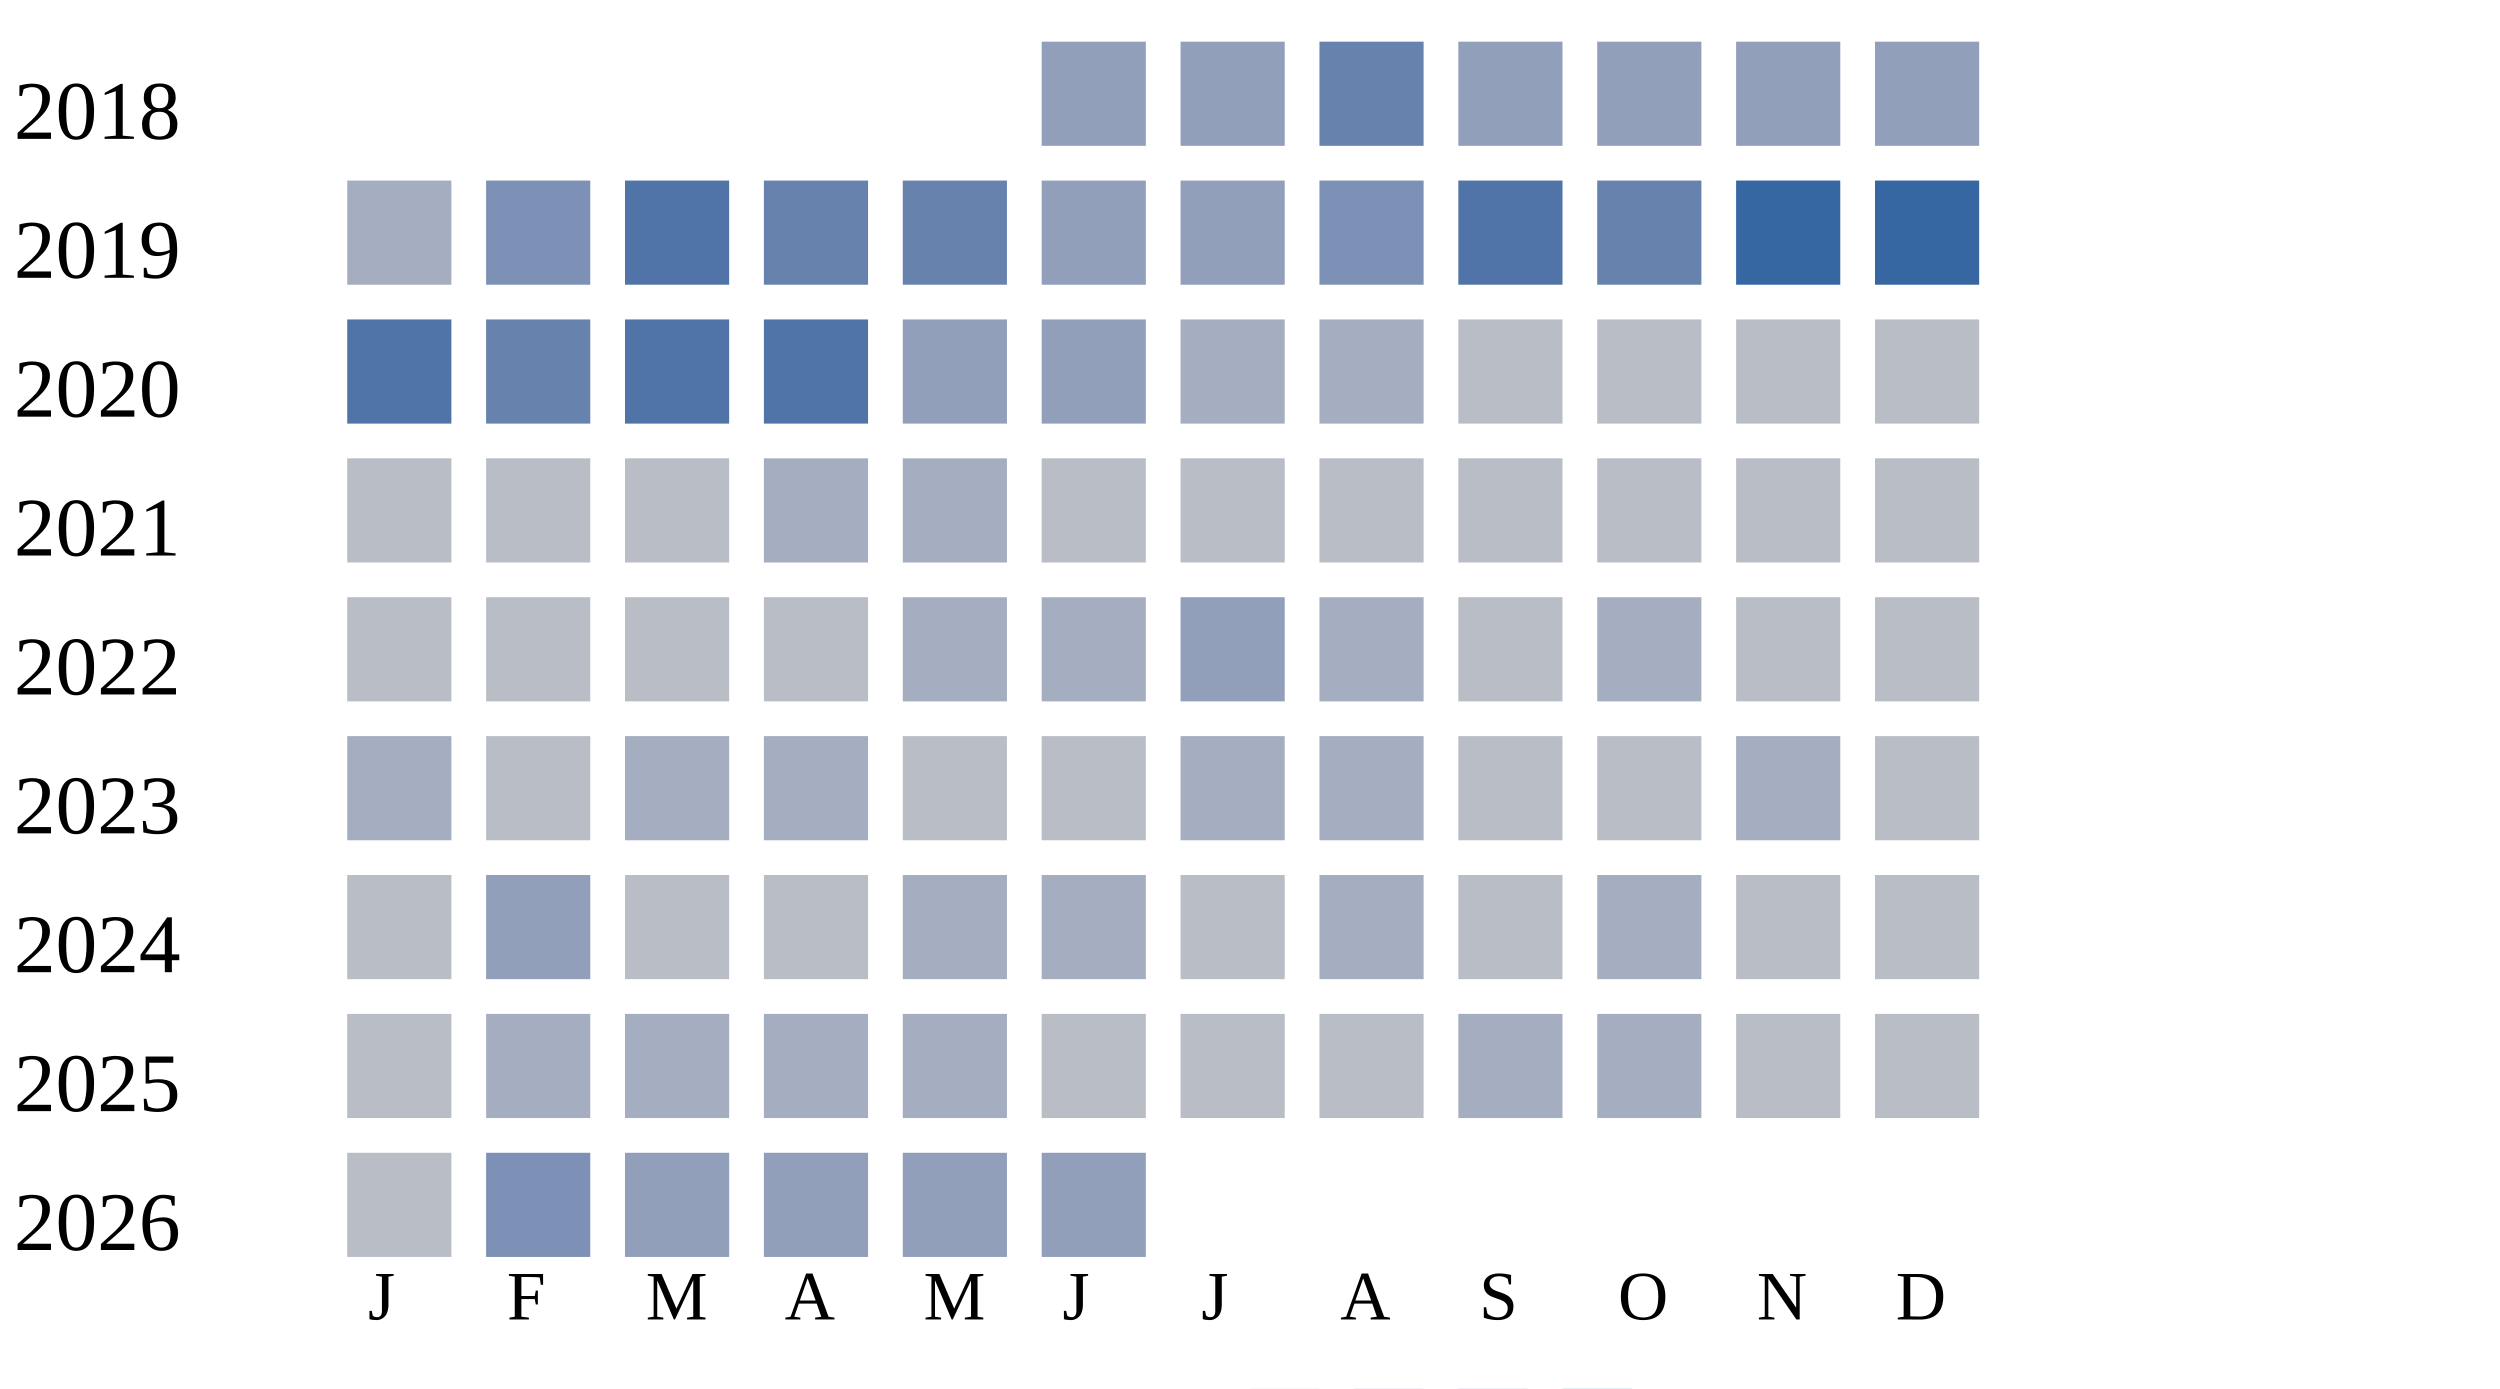
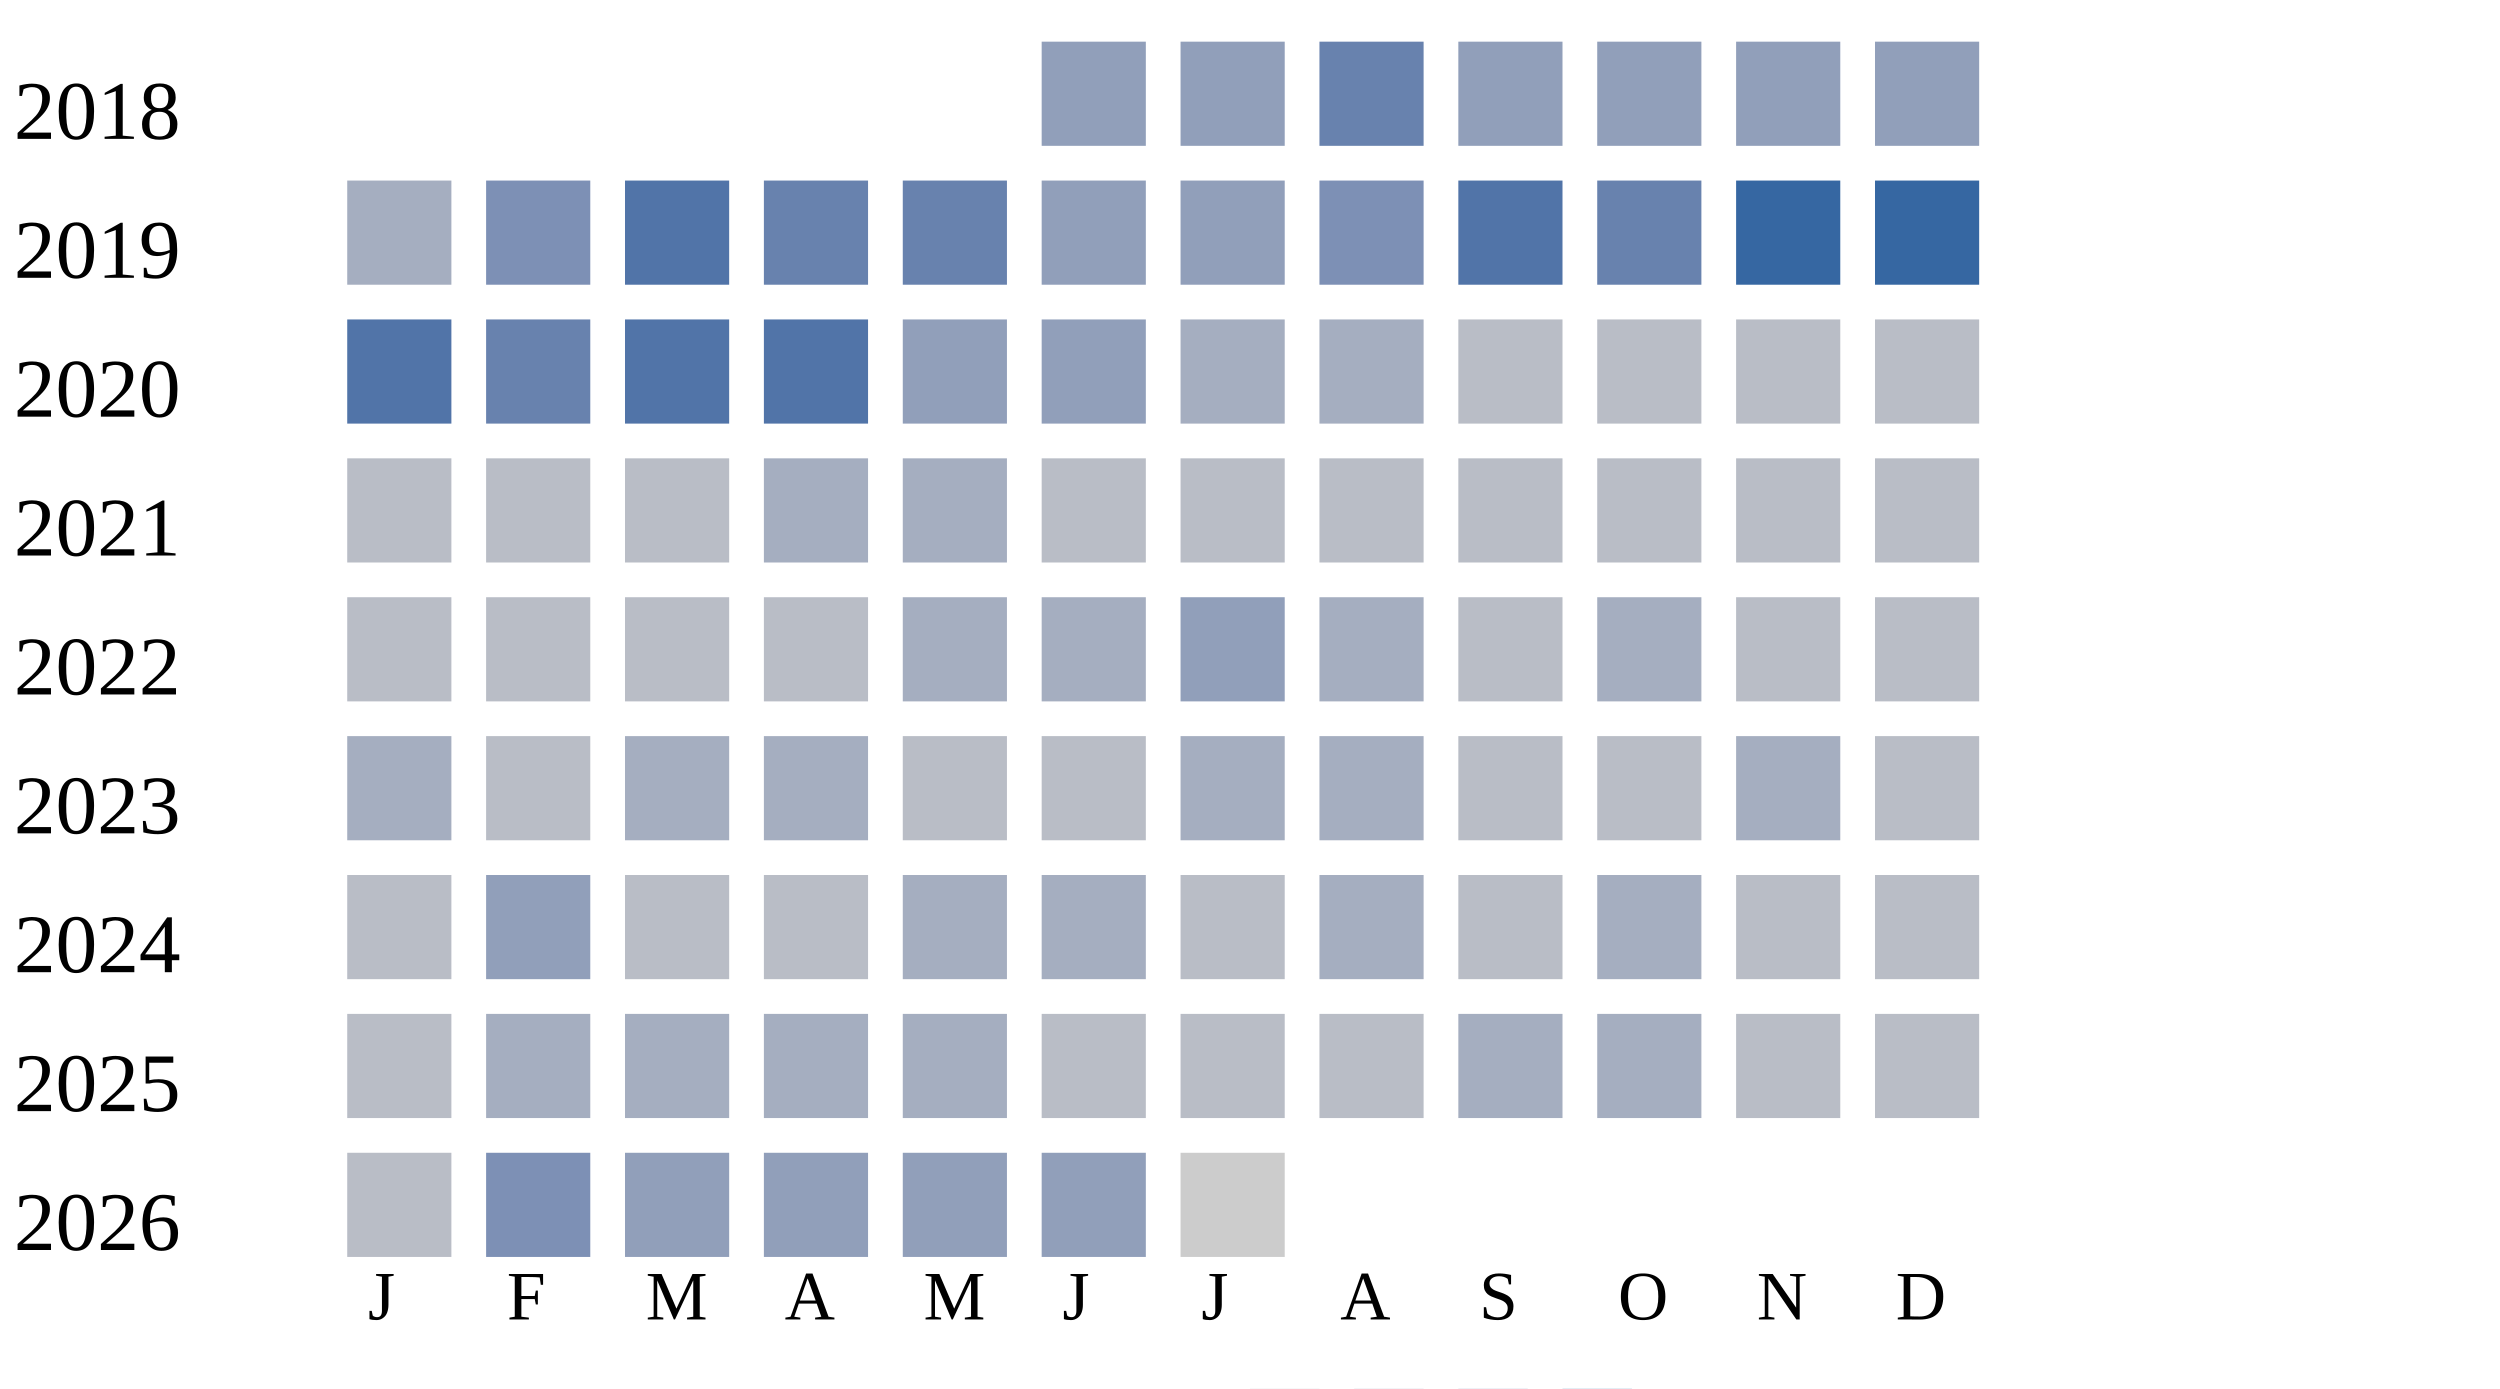
<svg xmlns="http://www.w3.org/2000/svg" width="360" height="200">
  <g transform="translate(0 0)">
    <text x="2" y="20">2018</text>
    <rect x="150" y="6" width="15" height="15" fill="#919fba" />
    <rect x="170" y="6" width="15" height="15" fill="#919fba" />
    <rect x="190" y="6" width="15" height="15" fill="#6882ae" />
    <rect x="210" y="6" width="15" height="15" fill="#919fba" />
    <rect x="230" y="6" width="15" height="15" fill="#919fba" />
    <rect x="250" y="6" width="15" height="15" fill="#919fba" />
    <rect x="270" y="6" width="15" height="15" fill="#919fba" />
  </g>
  <g transform="translate(0 20)">
    <text x="2" y="20">2019</text>
    <rect x="50" y="6" width="15" height="15" fill="#a5aec0" />
    <rect x="70" y="6" width="15" height="15" fill="#7d90b5" />
    <rect x="90" y="6" width="15" height="15" fill="#5174a8" />
    <rect x="110" y="6" width="15" height="15" fill="#6882ae" />
    <rect x="130" y="6" width="15" height="15" fill="#6882ae" />
    <rect x="150" y="6" width="15" height="15" fill="#919fba" />
    <rect x="170" y="6" width="15" height="15" fill="#919fba" />
    <rect x="190" y="6" width="15" height="15" fill="#7d90b5" />
    <rect x="210" y="6" width="15" height="15" fill="#5174a8" />
    <rect x="230" y="6" width="15" height="15" fill="#6882ae" />
    <rect x="250" y="6" width="15" height="15" fill="#3667a2" />
    <rect x="270" y="6" width="15" height="15" fill="#3667a2" />
  </g>
  <g transform="translate(0 40)">
    <text x="2" y="20">2020</text>
    <rect x="50" y="6" width="15" height="15" fill="#5174a8" />
    <rect x="70" y="6" width="15" height="15" fill="#6882ae" />
    <rect x="90" y="6" width="15" height="15" fill="#5174a8" />
    <rect x="110" y="6" width="15" height="15" fill="#5174a8" />
    <rect x="130" y="6" width="15" height="15" fill="#919fba" />
    <rect x="150" y="6" width="15" height="15" fill="#919fba" />
    <rect x="170" y="6" width="15" height="15" fill="#a5aec0" />
    <rect x="190" y="6" width="15" height="15" fill="#a5aec0" />
    <rect x="210" y="6" width="15" height="15" fill="#b9bdc6" />
    <rect x="230" y="6" width="15" height="15" fill="#b9bdc6" />
    <rect x="250" y="6" width="15" height="15" fill="#b9bdc6" />
    <rect x="270" y="6" width="15" height="15" fill="#b9bdc6" />
  </g>
  <g transform="translate(0 60)">
    <text x="2" y="20">2021</text>
    <rect x="50" y="6" width="15" height="15" fill="#b9bdc6" />
    <rect x="70" y="6" width="15" height="15" fill="#b9bdc6" />
    <rect x="90" y="6" width="15" height="15" fill="#b9bdc6" />
    <rect x="110" y="6" width="15" height="15" fill="#a5aec0" />
    <rect x="130" y="6" width="15" height="15" fill="#a5aec0" />
    <rect x="150" y="6" width="15" height="15" fill="#b9bdc6" />
    <rect x="170" y="6" width="15" height="15" fill="#b9bdc6" />
    <rect x="190" y="6" width="15" height="15" fill="#b9bdc6" />
    <rect x="210" y="6" width="15" height="15" fill="#b9bdc6" />
    <rect x="230" y="6" width="15" height="15" fill="#b9bdc6" />
    <rect x="250" y="6" width="15" height="15" fill="#b9bdc6" />
    <rect x="270" y="6" width="15" height="15" fill="#b9bdc6" />
  </g>
  <g transform="translate(0 80)">
    <text x="2" y="20">2022</text>
    <rect x="50" y="6" width="15" height="15" fill="#b9bdc6" />
    <rect x="70" y="6" width="15" height="15" fill="#b9bdc6" />
    <rect x="90" y="6" width="15" height="15" fill="#b9bdc6" />
    <rect x="110" y="6" width="15" height="15" fill="#b9bdc6" />
    <rect x="130" y="6" width="15" height="15" fill="#a5aec0" />
    <rect x="150" y="6" width="15" height="15" fill="#a5aec0" />
    <rect x="170" y="6" width="15" height="15" fill="#919fba" />
    <rect x="190" y="6" width="15" height="15" fill="#a5aec0" />
    <rect x="210" y="6" width="15" height="15" fill="#b9bdc6" />
    <rect x="230" y="6" width="15" height="15" fill="#a5aec0" />
    <rect x="250" y="6" width="15" height="15" fill="#b9bdc6" />
    <rect x="270" y="6" width="15" height="15" fill="#b9bdc6" />
  </g>
  <g transform="translate(0 100)">
    <text x="2" y="20">2023</text>
    <rect x="50" y="6" width="15" height="15" fill="#a5aec0" />
    <rect x="70" y="6" width="15" height="15" fill="#b9bdc6" />
    <rect x="90" y="6" width="15" height="15" fill="#a5aec0" />
    <rect x="110" y="6" width="15" height="15" fill="#a5aec0" />
    <rect x="130" y="6" width="15" height="15" fill="#b9bdc6" />
    <rect x="150" y="6" width="15" height="15" fill="#b9bdc6" />
    <rect x="170" y="6" width="15" height="15" fill="#a5aec0" />
    <rect x="190" y="6" width="15" height="15" fill="#a5aec0" />
    <rect x="210" y="6" width="15" height="15" fill="#b9bdc6" />
    <rect x="230" y="6" width="15" height="15" fill="#b9bdc6" />
    <rect x="250" y="6" width="15" height="15" fill="#a5aec0" />
    <rect x="270" y="6" width="15" height="15" fill="#b9bdc6" />
  </g>
  <g transform="translate(0 120)">
    <text x="2" y="20">2024</text>
    <rect x="50" y="6" width="15" height="15" fill="#b9bdc6" />
    <rect x="70" y="6" width="15" height="15" fill="#919fba" />
    <rect x="90" y="6" width="15" height="15" fill="#b9bdc6" />
    <rect x="110" y="6" width="15" height="15" fill="#b9bdc6" />
    <rect x="130" y="6" width="15" height="15" fill="#a5aec0" />
    <rect x="150" y="6" width="15" height="15" fill="#a5aec0" />
    <rect x="170" y="6" width="15" height="15" fill="#b9bdc6" />
    <rect x="190" y="6" width="15" height="15" fill="#a5aec0" />
    <rect x="210" y="6" width="15" height="15" fill="#b9bdc6" />
    <rect x="230" y="6" width="15" height="15" fill="#a5aec0" />
    <rect x="250" y="6" width="15" height="15" fill="#b9bdc6" />
    <rect x="270" y="6" width="15" height="15" fill="#b9bdc6" />
  </g>
  <g transform="translate(0 140)">
    <text x="2" y="20">2025</text>
    <rect x="50" y="6" width="15" height="15" fill="#b9bdc6" />
    <rect x="70" y="6" width="15" height="15" fill="#a5aec0" />
    <rect x="90" y="6" width="15" height="15" fill="#a5aec0" />
    <rect x="110" y="6" width="15" height="15" fill="#a5aec0" />
    <rect x="130" y="6" width="15" height="15" fill="#a5aec0" />
    <rect x="150" y="6" width="15" height="15" fill="#b9bdc6" />
    <rect x="170" y="6" width="15" height="15" fill="#b9bdc6" />
    <rect x="190" y="6" width="15" height="15" fill="#b9bdc6" />
    <rect x="210" y="6" width="15" height="15" fill="#a5aec0" />
    <rect x="230" y="6" width="15" height="15" fill="#a5aec0" />
    <rect x="250" y="6" width="15" height="15" fill="#b9bdc6" />
    <rect x="270" y="6" width="15" height="15" fill="#b9bdc6" />
  </g>
  <g transform="translate(0 160)">
    <text x="2" y="20">2026</text>
    <rect x="50" y="6" width="15" height="15" fill="#b9bdc6" />
    <rect x="70" y="6" width="15" height="15" fill="#7d90b5" />
    <rect x="90" y="6" width="15" height="15" fill="#919fba" />
    <rect x="110" y="6" width="15" height="15" fill="#919fba" />
    <rect x="130" y="6" width="15" height="15" fill="#919fba" />
    <rect x="150" y="6" width="15" height="15" fill="#919fba" />
+     <rect x="170" y="6" width="15" height="15" fill="#cccccc" />
  </g>
  <text style="font-size: 10px; text-align: center" x="53" y="190">J</text>
  <text style="font-size: 10px; text-align: center" x="73" y="190">F</text>
  <text style="font-size: 10px; text-align: center" x="93" y="190">M</text>
  <text style="font-size: 10px; text-align: center" x="113" y="190">A</text>
  <text style="font-size: 10px; text-align: center" x="133" y="190">M</text>
  <text style="font-size: 10px; text-align: center" x="153" y="190">J</text>
  <text style="font-size: 10px; text-align: center" x="173" y="190">J</text>
  <text style="font-size: 10px; text-align: center" x="193" y="190">A</text>
  <text style="font-size: 10px; text-align: center" x="213" y="190">S</text>
  <text style="font-size: 10px; text-align: center" x="233" y="190">O</text>
  <text style="font-size: 10px; text-align: center" x="253" y="190">N</text>
  <text style="font-size: 10px; text-align: center" x="273" y="190">D</text>
  <text style="font-size: 10px;" x="155" y="209">Less</text>
  <rect fill="#b9bdc6" width="10" height="10" x="180" y="200" />
  <rect fill="#919fba" width="10" height="10" x="195" y="200" />
  <rect fill="#6882ae" width="10" height="10" x="210" y="200" />
  <rect fill="#005a9c" width="10" height="10" x="225" y="200" />
  <text x="240" y="209" style="font-size: 10px;">More</text>
</svg>
